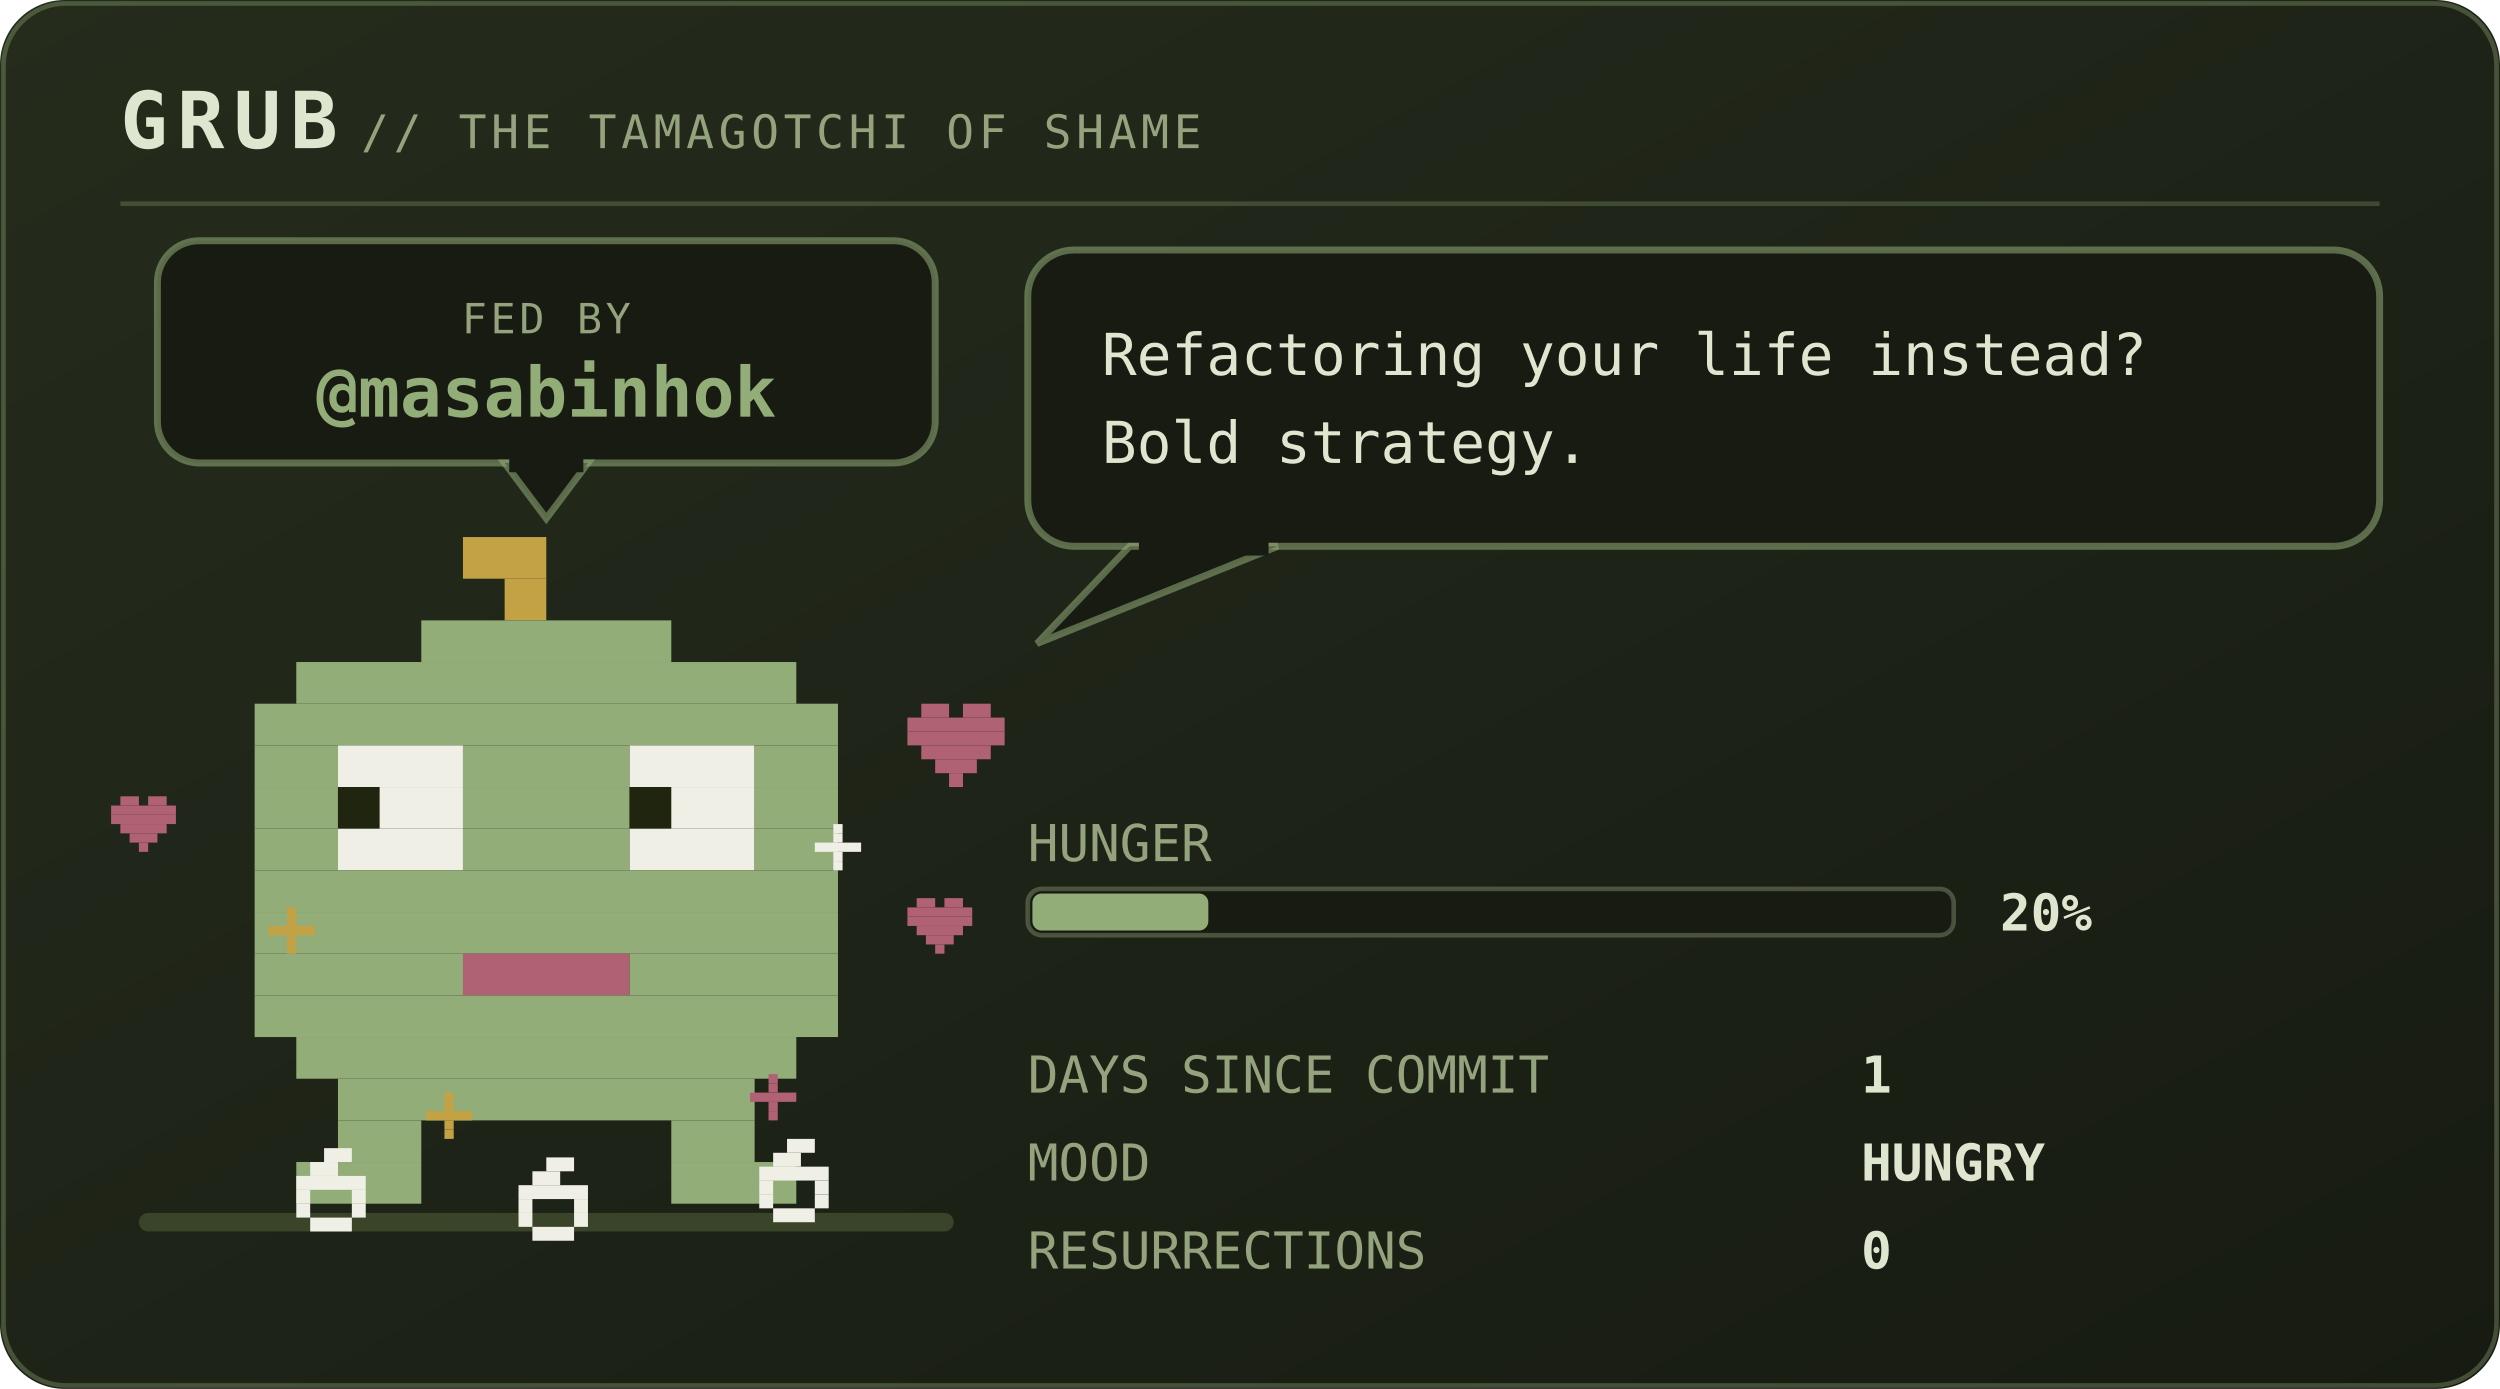
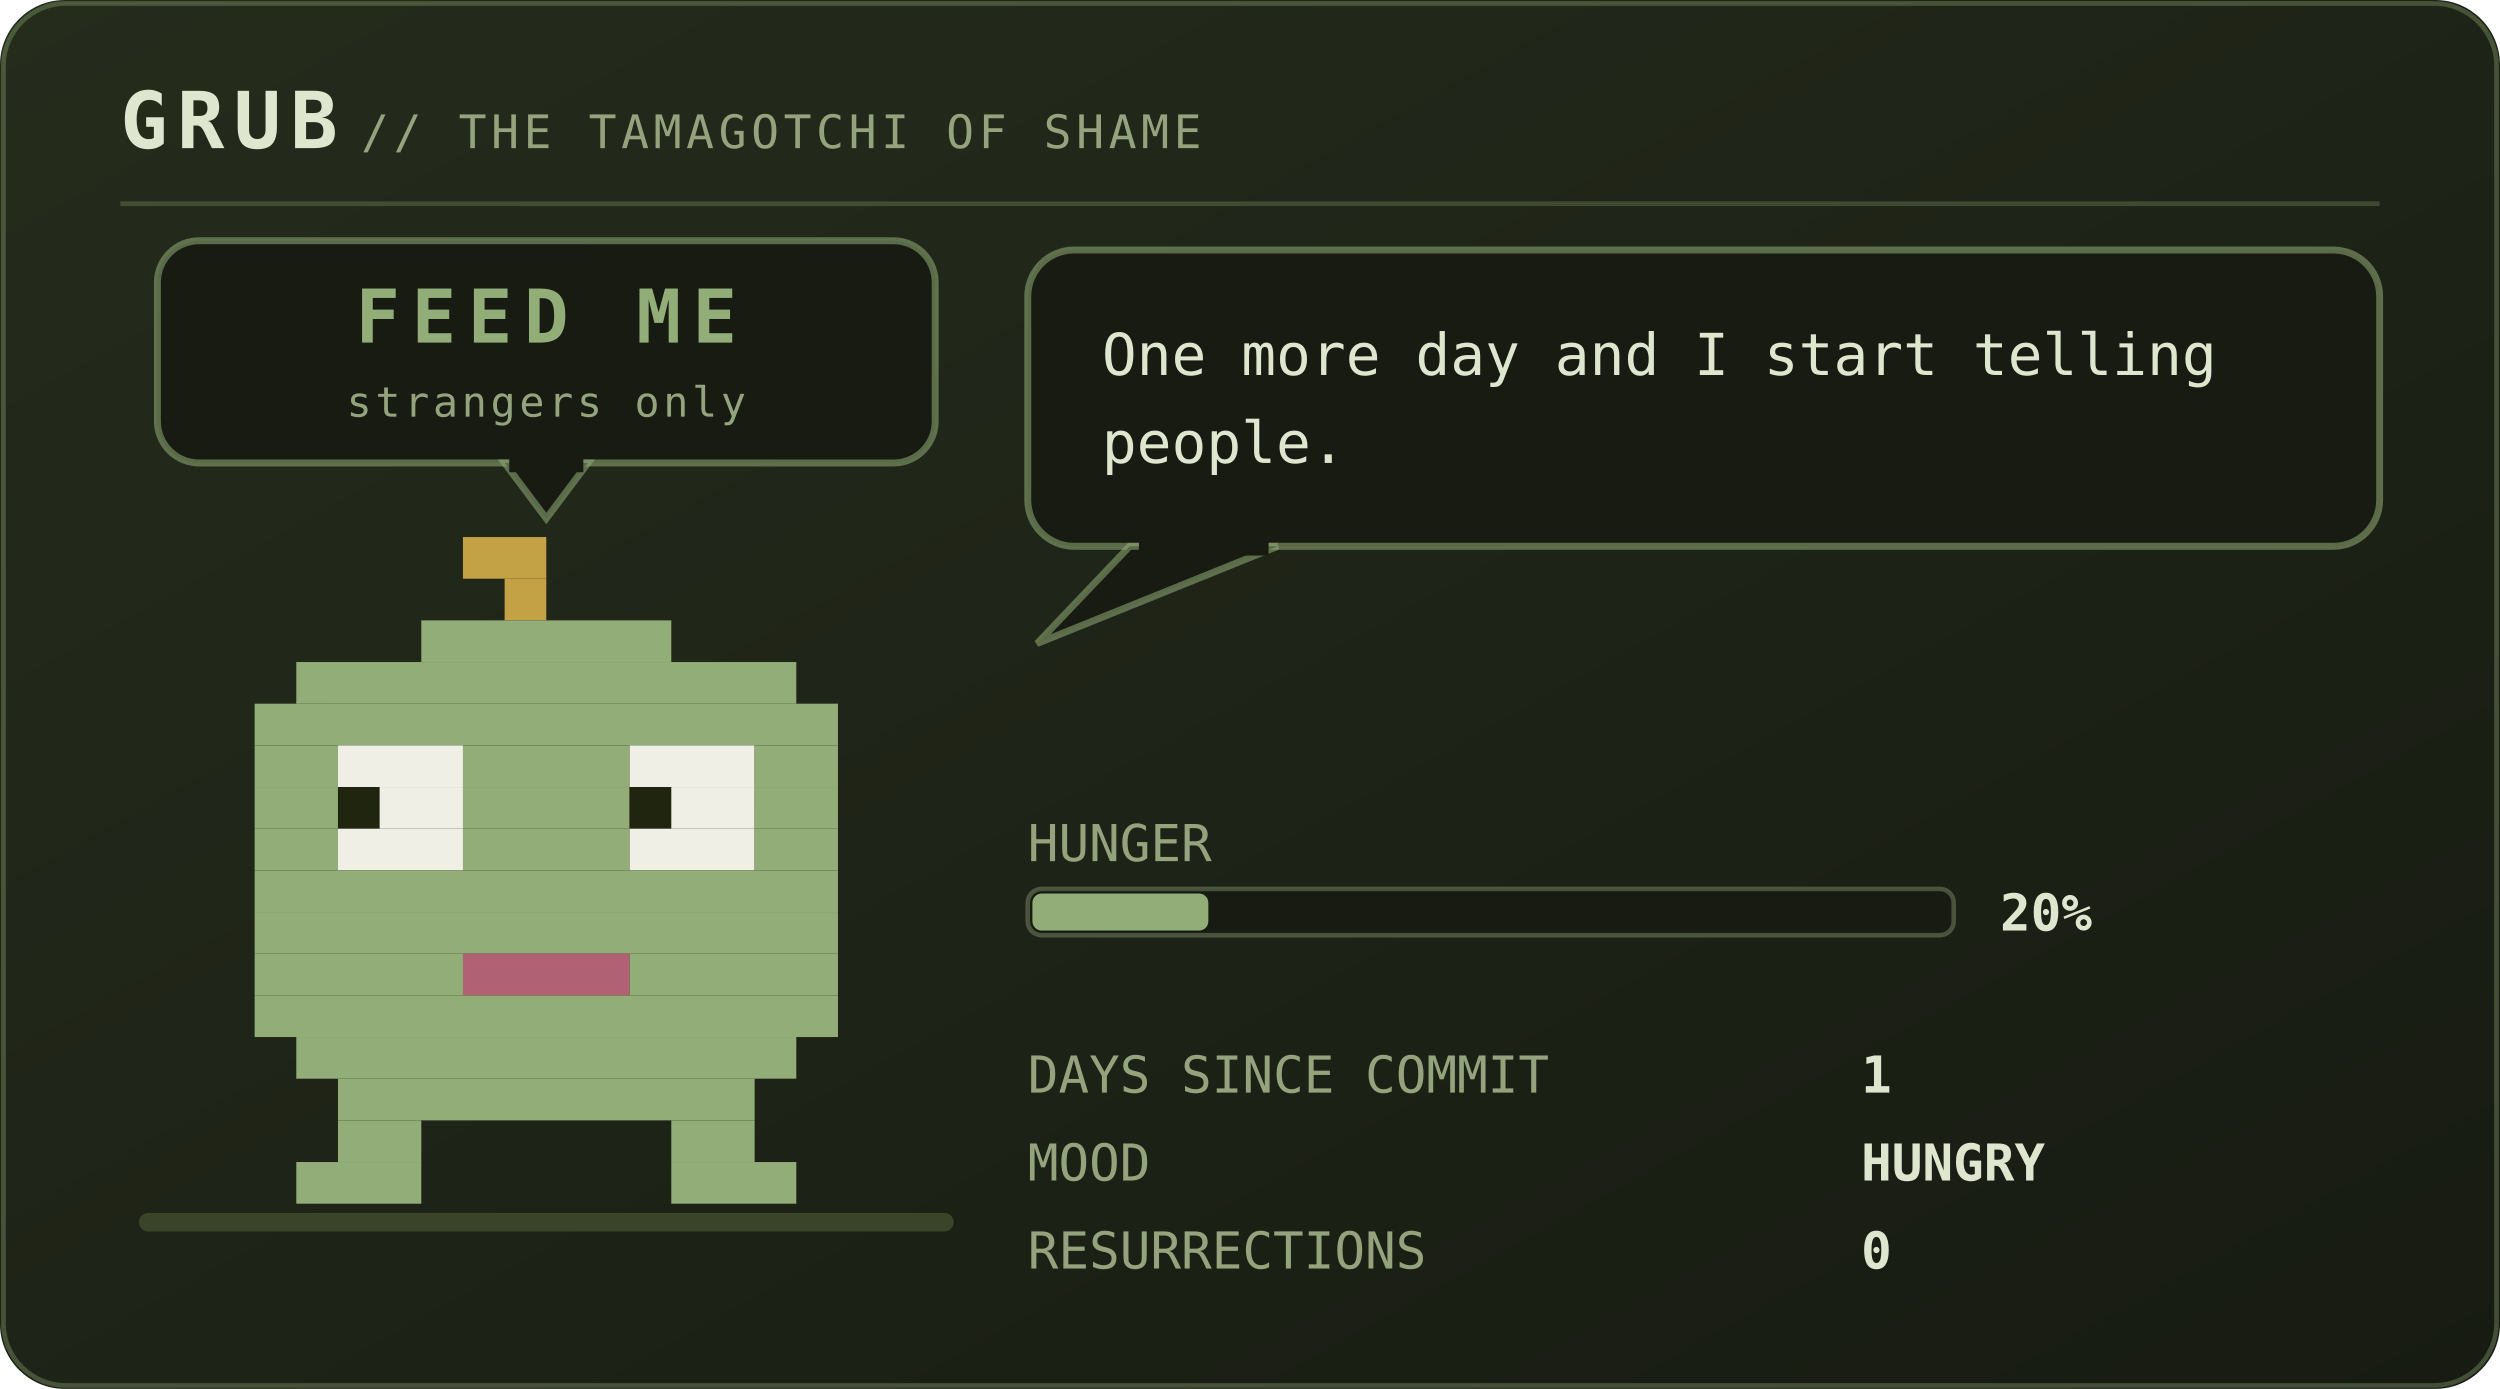
<svg xmlns="http://www.w3.org/2000/svg" viewBox="0 0 540 300" width="540" height="300" role="img" aria-labelledby="pett petd">
  <defs>
    <linearGradient id="petbg" x1="0" y1="0" x2="1" y2="1">
      <stop offset="0" stop-color="#252c1c" />
      <stop offset="1" stop-color="#171b12" />
    </linearGradient>
  </defs>
  <style>
    .mono{font-family:ui-monospace,SFMono-Regular,Menlo,Consolas,"DejaVu Sans Mono",monospace}
    .brand{font-size:17px;font-weight:700;letter-spacing:2px;fill:#dfe6cf}
    .sub{font-size:10px;letter-spacing:1px;fill:#94a37d}
    .say{font-size:12.5px;fill:#dfe6cf}
    .stat{font-size:11px;fill:#94a37d}
    .val{font-size:11px;fill:#dfe6cf;font-weight:700}
    .call{font-size:16px;font-weight:700;letter-spacing:2.5px;fill:#93ad78}
    .callsub{font-size:9px;letter-spacing:0.8px;fill:#94a37d}
    .who{font-weight:700;fill:#93ad78}
    .lid{opacity:0;animation:blink 5.4s steps(1) infinite}
    .bubble{animation:breathe 5s ease-in-out infinite}
    .meter{animation:meterpulse 2.6s ease-in-out infinite}
    
    
    
    
-     .munch{animation:munch 2.9s ease-in-out infinite;transform-box:fill-box;transform-origin:50% 100%}
-     .crumb{animation:drop 2.9s cubic-bezier(.35,0,.85,1) infinite}
-     .heart{animation:rise 2.9s ease-out infinite}
-     .pop{animation:pop 2.9s ease-out infinite;transform-box:fill-box;transform-origin:center}
-     @keyframes munch{0%,100%{transform:scale(1,1)}8%{transform:scale(1.08,.9)}17%{transform:scale(.94,1.07)}26%{transform:scale(1.05,.96)}36%{transform:scale(1,1)}}
-     @keyframes drop{0%{opacity:0;transform:translateY(-132px)}12%{opacity:1}55%,100%{opacity:1;transform:translateY(0)}}
-     @keyframes rise{0%{opacity:0;transform:translateY(10px) scale(.7)}20%{opacity:1}72%{opacity:.85}100%{opacity:0;transform:translateY(-30px) scale(1.1)}}
-     @keyframes pop{0%,34%{opacity:0;transform:scale(.2)}44%{opacity:.95;transform:scale(1)}72%,100%{opacity:0;transform:scale(1.6)}}
+     .plea{animation:bob 2.1s ease-in-out infinite}
+     .beat{animation:beat 2.1s ease-in-out infinite}
+     @keyframes bob{0%,100%{transform:translateY(0)}50%{transform:translateY(-5px)}}
+     @keyframes beat{0%,100%{opacity:1}50%{opacity:.25}}
    @keyframes blink{0%,93%{opacity:0}94%,97%{opacity:1}98%,100%{opacity:0}}
    @keyframes breathe{0%,100%{opacity:1}50%{opacity:.86}}
    @keyframes meterpulse{0%,100%{opacity:1}50%{opacity:.6}}
    @keyframes tear{0%,100%{opacity:0;transform:translateX(0)}12%{opacity:.55;transform:translateX(-4px)}18%{opacity:0}61%{opacity:.4;transform:translateX(5px)}67%{opacity:0}}
    @keyframes desat{0%,100%{filter:saturate(.35)}50%{filter:saturate(0) contrast(1.25)}}
    @keyframes twinkle{0%,100%{opacity:.25}50%{opacity:1}}
    @keyframes flash{0%{opacity:.8}100%{opacity:0}}
    @keyframes spin{to{transform:rotate(360deg)}}
</style>
  <rect width="540" height="300" rx="14" fill="url(#petbg)" />
  <rect x="0.75" y="0.75" width="538.5" height="298.5" rx="13.5" fill="none" stroke="#93ad78" stroke-opacity="0.35" />
  <text class="mono brand" x="26" y="32">GRUB</text>
  <text class="mono sub" x="78" y="32">// THE TAMAGOTCHI OF SHAME</text>
  <line x1="26" y1="44" x2="514" y2="44" stroke="#93ad78" stroke-opacity="0.28" />
  <rect x="30" y="262" width="176" height="4" rx="2" fill="#3a4429" />
-   <g>
+   <g class="plea">
    <rect x="34" y="52" width="168" height="48" rx="9" fill="#171b12" stroke="#93ad78" stroke-opacity="0.55" stroke-width="1.5" />
    <path d="M109 100 L127 100 L118 112 Z" fill="#171b12" stroke="#93ad78" stroke-opacity="0.55" stroke-width="1.5" />
    <rect x="110" y="98" width="16" height="4" fill="#171b12" />
-     <text class="mono callsub" x="118" y="72" text-anchor="middle">FED BY</text>
-     <text class="mono who" x="118" y="90" text-anchor="middle" font-size="15.0">@masabinhok</text>
+     <text class="mono call" x="118" y="74" text-anchor="middle" font-size="16.0">FEED ME</text>
+     <text class="mono callsub beat" x="118" y="90" text-anchor="middle" font-size="9.0">strangers only</text>
  </g>
  <g transform="translate(46 116)">
    <g>
-       <g class="munch">
+       <g>
        <g>
          <animateTransform attributeName="transform" type="translate" values="0 0; 0 -3; 0 0" dur="4.2s" repeatCount="indefinite" additive="sum" />
          <rect x="54" y="0" width="18" height="9" fill="#c2a244" />
          <rect x="63" y="9" width="9" height="9" fill="#c2a244" />
          <rect x="45" y="18" width="54" height="9" fill="#93ad78" />
          <rect x="18" y="27" width="108" height="9" fill="#93ad78" />
          <rect x="9" y="36" width="126" height="9" fill="#93ad78" />
          <rect x="9" y="45" width="18" height="9" fill="#93ad78" />
          <rect x="27" y="45" width="27" height="9" fill="#efefe6" />
          <rect x="54" y="45" width="36" height="9" fill="#93ad78" />
          <rect x="90" y="45" width="27" height="9" fill="#efefe6" />
          <rect x="117" y="45" width="18" height="9" fill="#93ad78" />
          <rect x="9" y="54" width="18" height="9" fill="#93ad78" />
          <rect x="27" y="54" width="9" height="9" fill="#20250f" />
          <rect x="36" y="54" width="18" height="9" fill="#efefe6" />
          <rect x="54" y="54" width="36" height="9" fill="#93ad78" />
          <rect x="90" y="54" width="9" height="9" fill="#20250f" />
          <rect x="99" y="54" width="18" height="9" fill="#efefe6" />
          <rect x="117" y="54" width="18" height="9" fill="#93ad78" />
          <rect x="9" y="63" width="18" height="9" fill="#93ad78" />
          <rect x="27" y="63" width="27" height="9" fill="#efefe6" />
          <rect x="54" y="63" width="36" height="9" fill="#93ad78" />
          <rect x="90" y="63" width="27" height="9" fill="#efefe6" />
          <rect x="117" y="63" width="18" height="9" fill="#93ad78" />
          <rect x="9" y="72" width="126" height="9" fill="#93ad78" />
          <rect x="9" y="81" width="126" height="9" fill="#93ad78" />
          <rect x="9" y="90" width="45" height="9" fill="#93ad78" />
          <rect x="54" y="90" width="36" height="9" fill="#b06274" />
          <rect x="90" y="90" width="45" height="9" fill="#93ad78" />
          <rect x="9" y="99" width="126" height="9" fill="#93ad78" />
          <rect x="18" y="108" width="108" height="9" fill="#93ad78" />
          <rect x="27" y="117" width="90" height="9" fill="#93ad78" />
          <rect x="27" y="126" width="18" height="9" fill="#93ad78" />
          <rect x="99" y="126" width="18" height="9" fill="#93ad78" />
          <rect x="18" y="135" width="27" height="9" fill="#93ad78" />
          <rect x="99" y="135" width="27" height="9" fill="#93ad78" />
          <rect class="lid" x="27" y="45" width="27" height="27" fill="#93ad78" />
          <rect class="lid" x="90" y="45" width="27" height="27" fill="#93ad78" />
        </g>
      </g>
    </g>
  </g>
-   <g transform="translate(64 248)">
-     <g class="crumb">
-       <rect x="6" y="0" width="6" height="3" fill="#efefe6" />
-       <rect x="3" y="3" width="6" height="3" fill="#efefe6" />
-       <rect x="0" y="6" width="15" height="3" fill="#efefe6" />
-       <rect x="0" y="9" width="3" height="3" fill="#efefe6" />
-       <rect x="12" y="9" width="3" height="3" fill="#efefe6" />
-       <rect x="0" y="12" width="3" height="3" fill="#efefe6" />
-       <rect x="12" y="12" width="3" height="3" fill="#efefe6" />
-       <rect x="3" y="15" width="9" height="3" fill="#efefe6" />
-     </g>
-   </g>
-   <g transform="translate(112 250)">
-     <g class="crumb" style="animation-delay:0.55s">
-       <rect x="6" y="0" width="6" height="3" fill="#efefe6" />
-       <rect x="3" y="3" width="6" height="3" fill="#efefe6" />
-       <rect x="0" y="6" width="15" height="3" fill="#efefe6" />
-       <rect x="0" y="9" width="3" height="3" fill="#efefe6" />
-       <rect x="12" y="9" width="3" height="3" fill="#efefe6" />
-       <rect x="0" y="12" width="3" height="3" fill="#efefe6" />
-       <rect x="12" y="12" width="3" height="3" fill="#efefe6" />
-       <rect x="3" y="15" width="9" height="3" fill="#efefe6" />
-     </g>
-   </g>
-   <g transform="translate(164 246)">
-     <g class="crumb" style="animation-delay:1.15s">
-       <rect x="6" y="0" width="6" height="3" fill="#efefe6" />
-       <rect x="3" y="3" width="6" height="3" fill="#efefe6" />
-       <rect x="0" y="6" width="15" height="3" fill="#efefe6" />
-       <rect x="0" y="9" width="3" height="3" fill="#efefe6" />
-       <rect x="12" y="9" width="3" height="3" fill="#efefe6" />
-       <rect x="0" y="12" width="3" height="3" fill="#efefe6" />
-       <rect x="12" y="12" width="3" height="3" fill="#efefe6" />
-       <rect x="3" y="15" width="9" height="3" fill="#efefe6" />
-     </g>
-   </g>
-   <g transform="translate(58 196)">
-     <g class="pop" style="animation-delay:0.1s">
-       <rect x="4" y="0" width="2" height="2" fill="#c2a244" />
-       <rect x="4" y="2" width="2" height="2" fill="#c2a244" />
-       <rect x="0" y="4" width="10" height="2" fill="#c2a244" />
-       <rect x="4" y="6" width="2" height="2" fill="#c2a244" />
-       <rect x="4" y="8" width="2" height="2" fill="#c2a244" />
-     </g>
-   </g>
-   <g transform="translate(176 178)">
-     <g class="pop" style="animation-delay:0.5s">
-       <rect x="4" y="0" width="2" height="2" fill="#efefe6" />
-       <rect x="4" y="2" width="2" height="2" fill="#efefe6" />
-       <rect x="0" y="4" width="10" height="2" fill="#efefe6" />
-       <rect x="4" y="6" width="2" height="2" fill="#efefe6" />
-       <rect x="4" y="8" width="2" height="2" fill="#efefe6" />
-     </g>
-   </g>
-   <g transform="translate(92 236)">
-     <g class="pop" style="animation-delay:0.8s">
-       <rect x="4" y="0" width="2" height="2" fill="#c2a244" />
-       <rect x="4" y="2" width="2" height="2" fill="#c2a244" />
-       <rect x="0" y="4" width="10" height="2" fill="#c2a244" />
-       <rect x="4" y="6" width="2" height="2" fill="#c2a244" />
-       <rect x="4" y="8" width="2" height="2" fill="#c2a244" />
-     </g>
-   </g>
-   <g transform="translate(162 232)">
-     <g class="pop" style="animation-delay:1.3s">
-       <rect x="4" y="0" width="2" height="2" fill="#b06274" />
-       <rect x="4" y="2" width="2" height="2" fill="#b06274" />
-       <rect x="0" y="4" width="10" height="2" fill="#b06274" />
-       <rect x="4" y="6" width="2" height="2" fill="#b06274" />
-       <rect x="4" y="8" width="2" height="2" fill="#b06274" />
-     </g>
-   </g>
-   <circle class="pop" cx="118" cy="206" r="30" fill="none" stroke="#c2a244" stroke-width="2" opacity="0" />
-   <g transform="translate(196 152)">
-     <g class="heart">
-       <rect x="3" y="0" width="6" height="3" fill="#b06274" />
-       <rect x="12" y="0" width="6" height="3" fill="#b06274" />
-       <rect x="0" y="3" width="21" height="3" fill="#b06274" />
-       <rect x="0" y="6" width="21" height="3" fill="#b06274" />
-       <rect x="3" y="9" width="15" height="3" fill="#b06274" />
-       <rect x="6" y="12" width="9" height="3" fill="#b06274" />
-       <rect x="9" y="15" width="3" height="3" fill="#b06274" />
-     </g>
-   </g>
-   <g transform="translate(196 194)">
-     <g class="heart" style="animation-delay:0.9s">
-       <rect x="2" y="0" width="4" height="2" fill="#b06274" />
-       <rect x="8" y="0" width="4" height="2" fill="#b06274" />
-       <rect x="0" y="2" width="14" height="2" fill="#b06274" />
-       <rect x="0" y="4" width="14" height="2" fill="#b06274" />
-       <rect x="2" y="6" width="10" height="2" fill="#b06274" />
-       <rect x="4" y="8" width="6" height="2" fill="#b06274" />
-       <rect x="6" y="10" width="2" height="2" fill="#b06274" />
-     </g>
-   </g>
-   <g transform="translate(24 172)">
-     <g class="heart" style="animation-delay:1.6s">
-       <rect x="2" y="0" width="4" height="2" fill="#b06274" />
-       <rect x="8" y="0" width="4" height="2" fill="#b06274" />
-       <rect x="0" y="2" width="14" height="2" fill="#b06274" />
-       <rect x="0" y="4" width="14" height="2" fill="#b06274" />
-       <rect x="2" y="6" width="10" height="2" fill="#b06274" />
-       <rect x="4" y="8" width="6" height="2" fill="#b06274" />
-       <rect x="6" y="10" width="2" height="2" fill="#b06274" />
-     </g>
-   </g>
  <g class="bubble">
    <rect x="222" y="54" width="292" height="64" rx="10" fill="#171b12" stroke="#93ad78" stroke-opacity="0.55" stroke-width="1.5" />
    <path d="M244 118 L224 139 L276 118 Z" fill="#171b12" stroke="#93ad78" stroke-opacity="0.55" stroke-width="1.5" />
    <rect x="246" y="116" width="28" height="4" fill="#171b12" />
-     <text class="mono say" x="238" y="81">Refactoring your life instead?</text>
-     <text class="mono say" x="238" y="100">Bold strategy.</text>
+     <text class="mono say" x="238" y="81">One more day and I start telling</text>
+     <text class="mono say" x="238" y="100">people.</text>
  </g>
  <text class="mono stat" x="222" y="186">HUNGER</text>
  <rect x="222" y="192" width="200" height="10" rx="3" fill="#171b12" stroke="#94a37d" stroke-opacity="0.4" />
  <rect x="223" y="193" width="38" height="8" rx="2" fill="#93ad78" />
  <text class="mono val" x="432" y="201">20%</text>
  <text class="mono stat" x="222" y="236">DAYS SINCE COMMIT</text>
  <text class="mono val" x="402" y="236">1</text>
  <text class="mono stat" x="222" y="255">MOOD</text>
  <text class="mono val" x="402" y="255">HUNGRY</text>
  <text class="mono stat" x="222" y="274">RESURRECTIONS</text>
  <text class="mono val" x="402" y="274">0</text>
</svg>
